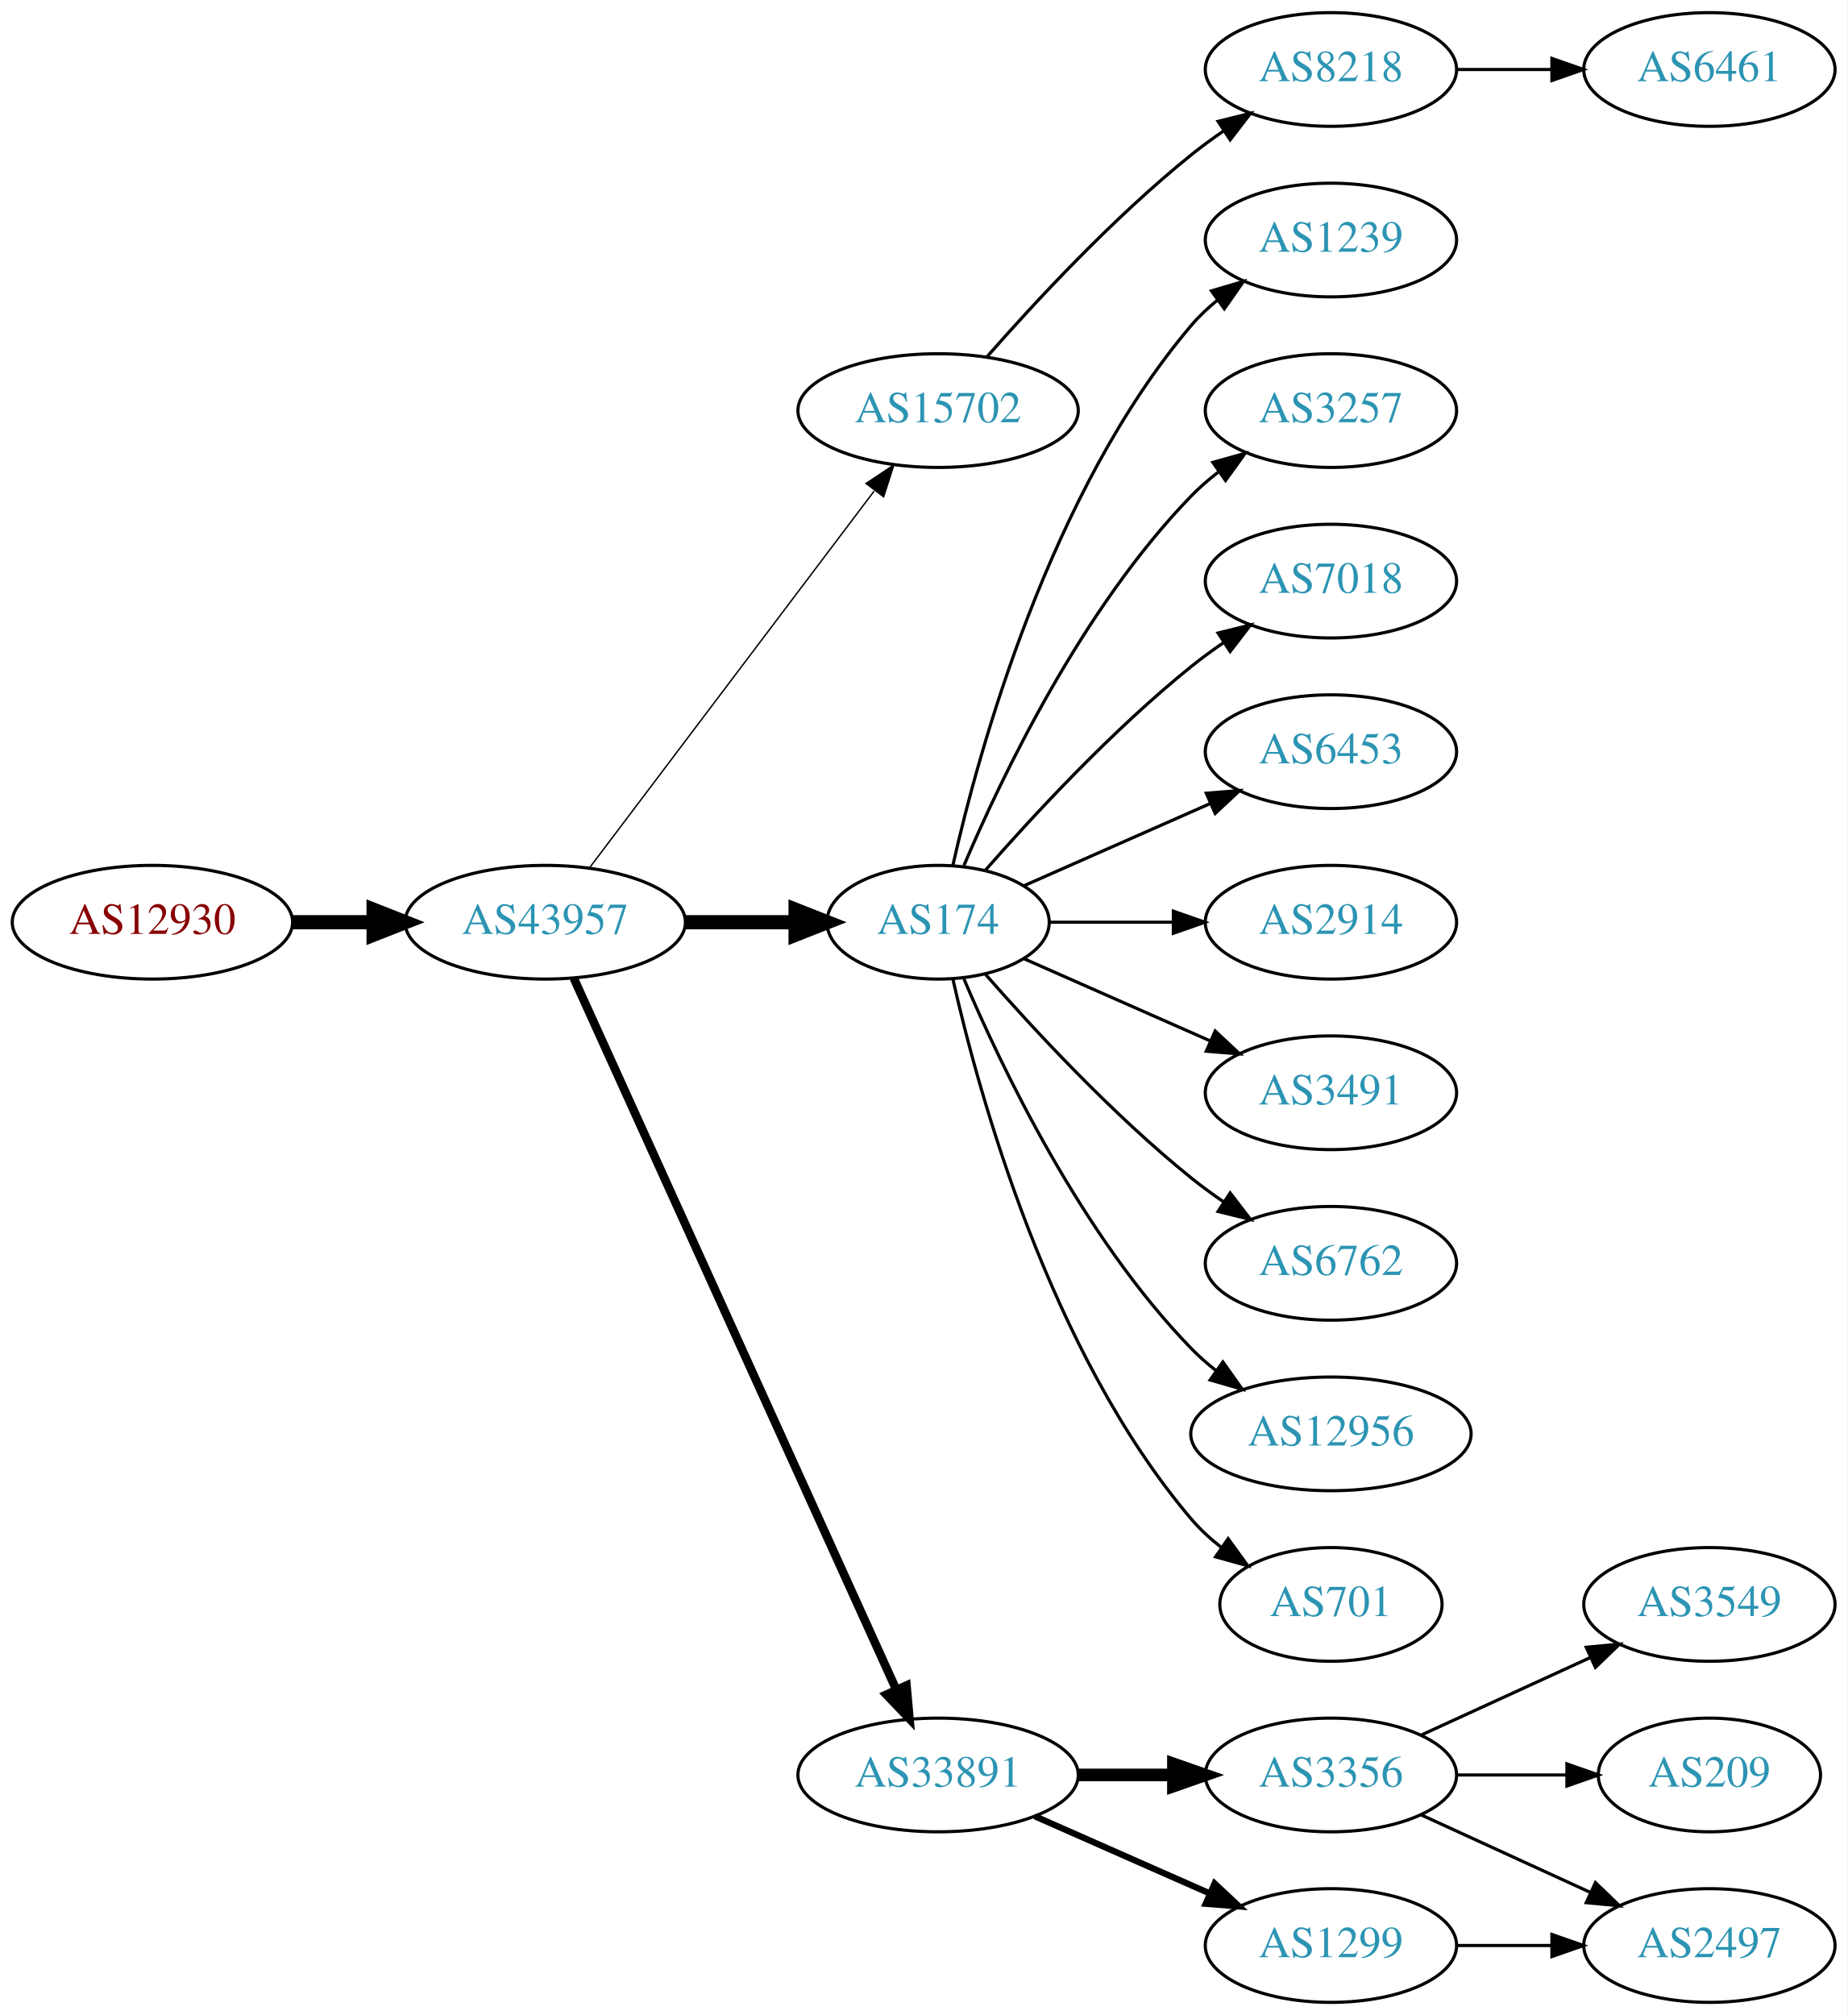
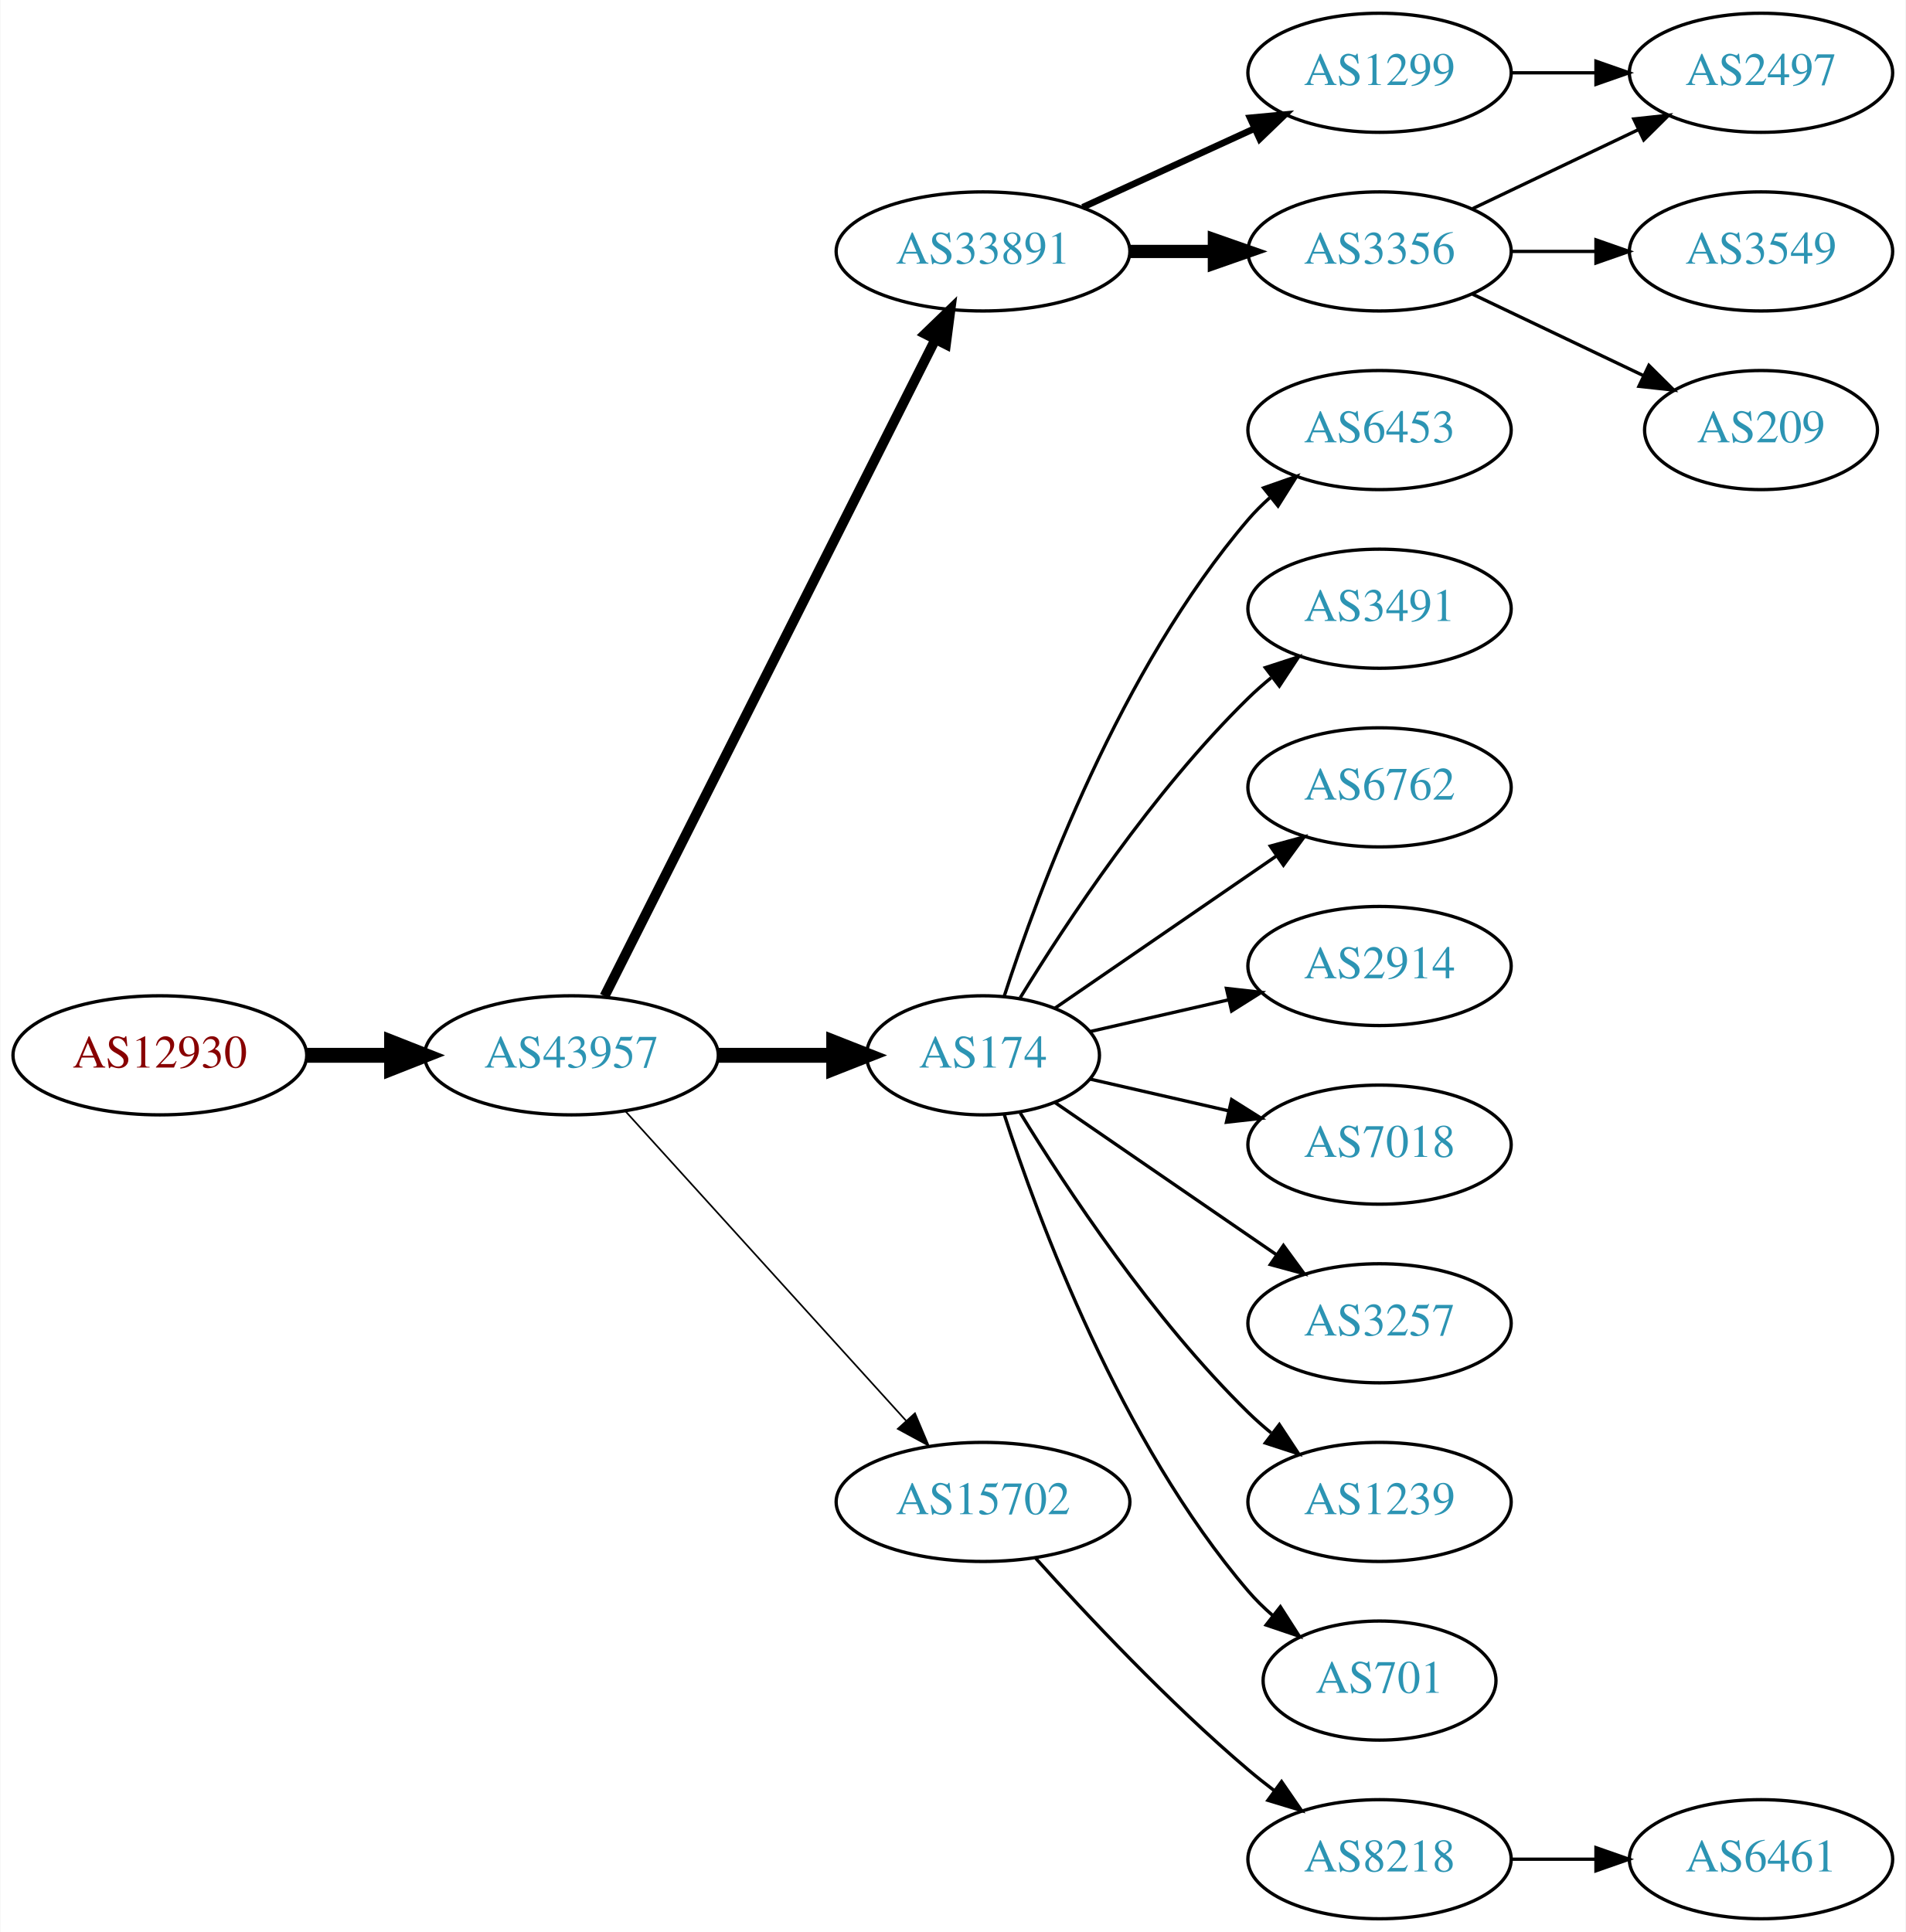
- <svg xmlns="http://www.w3.org/2000/svg" xmlns:xlink="http://www.w3.org/1999/xlink" width="585pt" height="638pt" viewBox="0.00 0.00 584.86 638.00">
-   <g id="graph0" class="graph" transform="scale(1 1) rotate(0) translate(4 634)">
-     <polygon fill="white" stroke="none" points="-4,4 -4,-634 580.862,-634 580.862,4 -4,4" />
+ <svg xmlns="http://www.w3.org/2000/svg" xmlns:xlink="http://www.w3.org/1999/xlink" width="576pt" height="584pt" viewBox="0.00 0.00 575.76 584.00">
+   <g id="graph0" class="graph" transform="scale(1 1) rotate(0) translate(4 580)">
+     <polygon fill="white" stroke="none" points="-4,4 -4,-580 571.762,-580 571.762,4 -4,4" />
    <g id="node1" class="node">
      <g id="a_node1">
        <a xlink:href="/asn/12930" xlink:title="AS12930 ~ card complete Service Bank AG [AT]">
-           <ellipse fill="#ffffff" stroke="black" cx="44.196" cy="-342" rx="44.393" ry="18" />
-           <text text-anchor="middle" x="44.196" y="-338.3" font-family="Times,serif" font-size="14.00" fill="#880000">AS12930</text>
+           <ellipse fill="#ffffff" stroke="black" cx="44.196" cy="-261" rx="44.393" ry="18" />
+           <text text-anchor="middle" x="44.196" y="-257.3" font-family="Times,serif" font-size="14.00" fill="#880000">AS12930</text>
        </a>
      </g>
    </g>
    <g id="node2" class="node">
      <g id="a_node2">
        <a xlink:href="/asn/43957" xlink:title="AS43957 ~ WNT Telecommunication GmbH [AT]">
-           <ellipse fill="#ffffff" stroke="black" cx="168.588" cy="-342" rx="44.393" ry="18" />
-           <text text-anchor="middle" x="168.588" y="-338.3" font-family="Times,serif" font-size="14.00" fill="#2c94b3">AS43957</text>
+           <ellipse fill="#ffffff" stroke="black" cx="168.588" cy="-261" rx="44.393" ry="18" />
+           <text text-anchor="middle" x="168.588" y="-257.3" font-family="Times,serif" font-size="14.00" fill="#2c94b3">AS43957</text>
        </a>
      </g>
    </g>
    <g id="edge1" class="edge">
-       <path fill="none" stroke="black" stroke-width="4.5" d="M88.692,-342C96.898,-342 105.569,-342 114.041,-342" />
-       <polygon fill="black" stroke="black" stroke-width="4.5" points="114.233,-345.938 124.233,-342 114.233,-338.063 114.233,-345.938" />
+       <path fill="none" stroke="black" stroke-width="4.5" d="M88.692,-261C96.898,-261 105.569,-261 114.041,-261" />
+       <polygon fill="black" stroke="black" stroke-width="4.5" points="114.233,-264.938 124.233,-261 114.233,-257.063 114.233,-264.938" />
    </g>
    <g id="node3" class="node">
      <g id="a_node3">
-         <a xlink:href="/asn/15702" xlink:title="AS15702 ~ Onstage Online GmbH [AT]">
+         <a xlink:href="/asn/33891" xlink:title="AS33891 ~ CORE-BACKBONE GMBH GLOBAL NETWORK [DE]">
          <ellipse fill="#ffffff" stroke="black" cx="292.98" cy="-504" rx="44.393" ry="18" />
-           <text text-anchor="middle" x="292.98" y="-500.3" font-family="Times,serif" font-size="14.00" fill="#2c94b3">AS15702</text>
+           <text text-anchor="middle" x="292.98" y="-500.3" font-family="Times,serif" font-size="14.00" fill="#2c94b3">AS33891</text>
        </a>
      </g>
    </g>
    <g id="edge2" class="edge">
-       <path fill="none" stroke="black" stroke-width="0.45" d="M182.686,-359.337C204.311,-387.96 247.582,-445.233 272.705,-478.486" />
-       <polygon fill="black" stroke="black" stroke-width="0.45" points="270.156,-480.919 278.976,-486.788 275.741,-476.699 270.156,-480.919" />
+       <path fill="none" stroke="black" stroke-width="3" d="M178.588,-278.868C199.859,-321.101 253.335,-427.272 278.496,-477.227" />
+       <polygon fill="black" stroke="black" stroke-width="3" points="275.508,-479.076 283.132,-486.433 281.76,-475.928 275.508,-479.076" />
    </g>
    <g id="node4" class="node">
      <g id="a_node4">
        <a xlink:href="/asn/174" xlink:title="AS174 ~ Cogent Communications [US]">
-           <ellipse fill="#ffffff" stroke="black" cx="292.98" cy="-342" rx="35.194" ry="18" />
-           <text text-anchor="middle" x="292.98" y="-338.3" font-family="Times,serif" font-size="14.00" fill="#2c94b3">AS174</text>
+           <ellipse fill="#ffffff" stroke="black" cx="292.98" cy="-261" rx="35.194" ry="18" />
+           <text text-anchor="middle" x="292.98" y="-257.3" font-family="Times,serif" font-size="14.00" fill="#2c94b3">AS174</text>
        </a>
      </g>
    </g>
    <g id="edge3" class="edge">
-       <path fill="none" stroke="black" stroke-width="4.5" d="M213.084,-342C224.341,-342 236.473,-342 247.767,-342" />
-       <polygon fill="black" stroke="black" stroke-width="4.5" points="247.854,-345.938 257.854,-342 247.854,-338.063 247.854,-345.938" />
+       <path fill="none" stroke="black" stroke-width="4.5" d="M213.084,-261C224.341,-261 236.473,-261 247.767,-261" />
+       <polygon fill="black" stroke="black" stroke-width="4.5" points="247.854,-264.938 257.854,-261 247.854,-257.063 247.854,-264.938" />
    </g>
    <g id="node5" class="node">
      <g id="a_node5">
-         <a xlink:href="/asn/33891" xlink:title="AS33891 ~ CORE-BACKBONE GMBH GLOBAL NETWORK [DE]">
-           <ellipse fill="#ffffff" stroke="black" cx="292.98" cy="-72" rx="44.393" ry="18" />
-           <text text-anchor="middle" x="292.98" y="-68.3" font-family="Times,serif" font-size="14.00" fill="#2c94b3">AS33891</text>
+         <a xlink:href="/asn/15702" xlink:title="AS15702 ~ Onstage Online GmbH [AT]">
+           <ellipse fill="#ffffff" stroke="black" cx="292.98" cy="-126" rx="44.393" ry="18" />
+           <text text-anchor="middle" x="292.98" y="-122.3" font-family="Times,serif" font-size="14.00" fill="#2c94b3">AS15702</text>
        </a>
      </g>
    </g>
    <g id="edge4" class="edge">
-       <path fill="none" stroke="black" stroke-width="2.7" d="M177.619,-324.285C198.539,-278.133 254.822,-153.972 279.778,-98.918" />
-       <polygon fill="black" stroke="black" stroke-width="2.7" points="282.979,-100.334 283.92,-89.781 276.604,-97.444 282.979,-100.334" />
+       <path fill="none" stroke="black" stroke-width="0.5" d="M184.842,-244.175C206.188,-220.63 245.11,-177.698 269.702,-150.574" />
+       <polygon fill="black" stroke="black" stroke-width="0.5" points="272.411,-152.796 276.535,-143.037 267.225,-148.095 272.411,-152.796" />
    </g>
    <g id="node6" class="node">
      <g id="a_node6">
-         <a xlink:href="/asn/8218" xlink:title="AS8218 ~ legacy Neotelecoms [FR]">
-           <ellipse fill="#ffffff" stroke="black" cx="417.373" cy="-612" rx="39.794" ry="18" />
-           <text text-anchor="middle" x="417.373" y="-608.3" font-family="Times,serif" font-size="14.00" fill="#2c94b3">AS8218</text>
+         <a xlink:href="/asn/1299" xlink:title="AS1299 ~ Telia Carrier [EU]">
+           <ellipse fill="#ffffff" stroke="black" cx="412.823" cy="-558" rx="39.794" ry="18" />
+           <text text-anchor="middle" x="412.823" y="-554.3" font-family="Times,serif" font-size="14.00" fill="#2c94b3">AS1299</text>
        </a>
      </g>
    </g>
    <g id="edge5" class="edge">
-       <path fill="none" stroke="black" d="M308.413,-520.983C323.544,-538.229 348.509,-565.148 373.176,-585 376.432,-587.62 379.957,-590.192 383.542,-592.646" />
-       <polygon fill="black" stroke="black" points="381.629,-595.577 391.914,-598.121 385.46,-589.719 381.629,-595.577" />
-     </g>
-     <g id="node8" class="node">
-       <g id="a_node8">
-         <a xlink:href="/asn/1239" xlink:title="AS1239 ~ Sprint [US]">
-           <ellipse fill="#ffffff" stroke="black" cx="417.373" cy="-558" rx="39.794" ry="18" />
-           <text text-anchor="middle" x="417.373" y="-554.3" font-family="Times,serif" font-size="14.00" fill="#2c94b3">AS1239</text>
-         </a>
-       </g>
-     </g>
-     <g id="edge7" class="edge">
-       <path fill="none" stroke="black" d="M297.674,-360.075C305.814,-396.148 328.247,-478.14 373.176,-531 375.611,-533.864 378.427,-536.521 381.432,-538.961" />
-       <polygon fill="black" stroke="black" points="379.531,-541.905 389.692,-544.906 383.62,-536.224 379.531,-541.905" />
-     </g>
-     <g id="node9" class="node">
-       <g id="a_node9">
-         <a xlink:href="/asn/3257" xlink:title="AS3257 ~ GTT [DE]">
-           <ellipse fill="#ffffff" stroke="black" cx="417.373" cy="-504" rx="39.794" ry="18" />
-           <text text-anchor="middle" x="417.373" y="-500.3" font-family="Times,serif" font-size="14.00" fill="#2c94b3">AS3257</text>
-         </a>
-       </g>
-     </g>
-     <g id="edge8" class="edge">
-       <path fill="none" stroke="black" d="M301.171,-359.975C312.938,-387.682 338.512,-441.348 373.176,-477 375.797,-479.695 378.737,-482.239 381.82,-484.608" />
-       <polygon fill="black" stroke="black" points="379.986,-487.597 390.189,-490.455 383.995,-481.859 379.986,-487.597" />
-     </g>
-     <g id="node10" class="node">
-       <g id="a_node10">
-         <a xlink:href="/asn/7018" xlink:title="AS7018 ~ AT&amp;T Services, Inc. [US]">
-           <ellipse fill="#ffffff" stroke="black" cx="417.373" cy="-450" rx="39.794" ry="18" />
-           <text text-anchor="middle" x="417.373" y="-446.3" font-family="Times,serif" font-size="14.00" fill="#2c94b3">AS7018</text>
-         </a>
-       </g>
-     </g>
-     <g id="edge9" class="edge">
-       <path fill="none" stroke="black" d="M307.854,-358.345C322.924,-375.559 348.202,-402.901 373.176,-423 376.432,-425.62 379.957,-428.192 383.542,-430.646" />
-       <polygon fill="black" stroke="black" points="381.629,-433.577 391.914,-436.121 385.46,-427.719 381.629,-433.577" />
+       <path fill="none" stroke="black" stroke-width="2" d="M323.11,-517.348C338.721,-524.502 358.119,-533.391 374.791,-541.03" />
+       <polygon fill="black" stroke="black" stroke-width="2" points="373.694,-544.378 384.243,-545.362 376.61,-538.014 373.694,-544.378" />
+     </g>
+     <g id="node7" class="node">
+       <g id="a_node7">
+         <a xlink:href="/asn/3356" xlink:title="AS3356 ~ Level 3 Parent, LLC [US]">
+           <ellipse fill="#ffffff" stroke="black" cx="412.823" cy="-504" rx="39.794" ry="18" />
+           <text text-anchor="middle" x="412.823" y="-500.3" font-family="Times,serif" font-size="14.00" fill="#2c94b3">AS3356</text>
+         </a>
+       </g>
+     </g>
+     <g id="edge6" class="edge">
+       <path fill="none" stroke="black" stroke-width="4" d="M337.191,-504C345.504,-504 354.267,-504 362.749,-504" />
+       <polygon fill="black" stroke="black" stroke-width="4" points="362.908,-507.5 372.908,-504 362.908,-500.5 362.908,-507.5" />
    </g>
    <g id="node11" class="node">
      <g id="a_node11">
        <a xlink:href="/asn/6453" xlink:title="AS6453 ~ TATA COMMUNICATIONS (AMERICA) INC [US]">
-           <ellipse fill="#ffffff" stroke="black" cx="417.373" cy="-396" rx="39.794" ry="18" />
-           <text text-anchor="middle" x="417.373" y="-392.3" font-family="Times,serif" font-size="14.00" fill="#2c94b3">AS6453</text>
-         </a>
-       </g>
-     </g>
-     <g id="edge10" class="edge">
-       <path fill="none" stroke="black" d="M320.237,-353.584C337.422,-361.167 360.135,-371.188 379.17,-379.586" />
-       <polygon fill="black" stroke="black" points="377.896,-382.849 388.458,-383.684 380.721,-376.445 377.896,-382.849" />
+           <ellipse fill="#ffffff" stroke="black" cx="412.823" cy="-450" rx="39.794" ry="18" />
+           <text text-anchor="middle" x="412.823" y="-446.3" font-family="Times,serif" font-size="14.00" fill="#2c94b3">AS6453</text>
+         </a>
+       </g>
+     </g>
+     <g id="edge11" class="edge">
+       <path fill="none" stroke="black" d="M299.346,-278.74C309.61,-310.461 334.502,-377.808 373.176,-423 375.122,-425.274 377.3,-427.449 379.605,-429.507" />
+       <polygon fill="black" stroke="black" points="377.775,-432.524 387.774,-436.027 382.142,-427.053 377.775,-432.524" />
    </g>
    <g id="node12" class="node">
      <g id="a_node12">
-         <a xlink:href="/asn/2914" xlink:title="AS2914 ~ NTT America, Inc. [US]">
-           <ellipse fill="#ffffff" stroke="black" cx="417.373" cy="-342" rx="39.794" ry="18" />
-           <text text-anchor="middle" x="417.373" y="-338.3" font-family="Times,serif" font-size="14.00" fill="#2c94b3">AS2914</text>
-         </a>
-       </g>
-     </g>
-     <g id="edge11" class="edge">
-       <path fill="none" stroke="black" d="M328.399,-342C340.45,-342 354.226,-342 367.244,-342" />
-       <polygon fill="black" stroke="black" points="367.474,-345.5 377.473,-342 367.473,-338.5 367.474,-345.5" />
+         <a xlink:href="/asn/3491" xlink:title="AS3491 ~ PCCW Global, Inc. [US]">
+           <ellipse fill="#ffffff" stroke="black" cx="412.823" cy="-396" rx="39.794" ry="18" />
+           <text text-anchor="middle" x="412.823" y="-392.3" font-family="Times,serif" font-size="14.00" fill="#2c94b3">AS3491</text>
+         </a>
+       </g>
+     </g>
+     <g id="edge12" class="edge">
+       <path fill="none" stroke="black" d="M304.246,-278.44C318.055,-300.991 344.243,-340.722 373.176,-369 375.317,-371.092 377.634,-373.137 380.034,-375.106" />
+       <polygon fill="black" stroke="black" points="378.301,-378.185 388.375,-381.464 382.544,-372.618 378.301,-378.185" />
    </g>
    <g id="node13" class="node">
      <g id="a_node13">
-         <a xlink:href="/asn/3491" xlink:title="AS3491 ~ PCCW Global, Inc. [US]">
-           <ellipse fill="#ffffff" stroke="black" cx="417.373" cy="-288" rx="39.794" ry="18" />
-           <text text-anchor="middle" x="417.373" y="-284.3" font-family="Times,serif" font-size="14.00" fill="#2c94b3">AS3491</text>
-         </a>
-       </g>
-     </g>
-     <g id="edge12" class="edge">
-       <path fill="none" stroke="black" d="M320.237,-330.416C337.422,-322.833 360.135,-312.812 379.17,-304.414" />
-       <polygon fill="black" stroke="black" points="380.721,-307.555 388.458,-300.316 377.896,-301.151 380.721,-307.555" />
+         <a xlink:href="/asn/6762" xlink:title="AS6762 ~ TELECOM ITALIA SPARKLE S.p.A. [IT]">
+           <ellipse fill="#ffffff" stroke="black" cx="412.823" cy="-342" rx="39.794" ry="18" />
+           <text text-anchor="middle" x="412.823" y="-338.3" font-family="Times,serif" font-size="14.00" fill="#2c94b3">AS6762</text>
+         </a>
+       </g>
+     </g>
+     <g id="edge13" class="edge">
+       <path fill="none" stroke="black" d="M314.777,-275.295C333.361,-288.068 360.811,-306.937 381.779,-321.349" />
+       <polygon fill="black" stroke="black" points="379.814,-324.245 390.037,-327.025 383.779,-318.476 379.814,-324.245" />
    </g>
    <g id="node14" class="node">
      <g id="a_node14">
-         <a xlink:href="/asn/6762" xlink:title="AS6762 ~ TELECOM ITALIA SPARKLE S.p.A. [IT]">
-           <ellipse fill="#ffffff" stroke="black" cx="417.373" cy="-234" rx="39.794" ry="18" />
-           <text text-anchor="middle" x="417.373" y="-230.3" font-family="Times,serif" font-size="14.00" fill="#2c94b3">AS6762</text>
-         </a>
-       </g>
-     </g>
-     <g id="edge13" class="edge">
-       <path fill="none" stroke="black" d="M307.854,-325.655C322.924,-308.441 348.202,-281.099 373.176,-261 376.432,-258.38 379.957,-255.808 383.542,-253.354" />
-       <polygon fill="black" stroke="black" points="385.46,-256.281 391.914,-247.879 381.629,-250.423 385.46,-256.281" />
+         <a xlink:href="/asn/2914" xlink:title="AS2914 ~ NTT America, Inc. [US]">
+           <ellipse fill="#ffffff" stroke="black" cx="412.823" cy="-288" rx="39.794" ry="18" />
+           <text text-anchor="middle" x="412.823" y="-284.3" font-family="Times,serif" font-size="14.00" fill="#2c94b3">AS2914</text>
+         </a>
+       </g>
+     </g>
+     <g id="edge14" class="edge">
+       <path fill="none" stroke="black" d="M325.251,-268.165C338.09,-271.106 353.195,-274.567 367.162,-277.767" />
+       <polygon fill="black" stroke="black" points="366.553,-281.219 377.083,-280.04 368.117,-274.395 366.553,-281.219" />
    </g>
    <g id="node15" class="node">
      <g id="a_node15">
-         <a xlink:href="/asn/12956" xlink:title="AS12956 ~ TELXIUS [ES]">
-           <ellipse fill="#ffffff" stroke="black" cx="417.373" cy="-180" rx="44.393" ry="18" />
-           <text text-anchor="middle" x="417.373" y="-176.3" font-family="Times,serif" font-size="14.00" fill="#2c94b3">AS12956</text>
-         </a>
-       </g>
-     </g>
-     <g id="edge14" class="edge">
-       <path fill="none" stroke="black" d="M301.171,-324.025C312.938,-296.318 338.512,-242.652 373.176,-207 375.592,-204.515 378.281,-202.158 381.102,-199.949" />
-       <polygon fill="black" stroke="black" points="383.167,-202.775 389.286,-194.127 379.109,-197.071 383.167,-202.775" />
+         <a xlink:href="/asn/7018" xlink:title="AS7018 ~ AT&amp;T Services, Inc. [US]">
+           <ellipse fill="#ffffff" stroke="black" cx="412.823" cy="-234" rx="39.794" ry="18" />
+           <text text-anchor="middle" x="412.823" y="-230.3" font-family="Times,serif" font-size="14.00" fill="#2c94b3">AS7018</text>
+         </a>
+       </g>
+     </g>
+     <g id="edge15" class="edge">
+       <path fill="none" stroke="black" d="M325.251,-253.835C338.09,-250.894 353.195,-247.433 367.162,-244.233" />
+       <polygon fill="black" stroke="black" points="368.117,-247.605 377.083,-241.96 366.553,-240.781 368.117,-247.605" />
    </g>
    <g id="node16" class="node">
      <g id="a_node16">
-         <a xlink:href="/asn/701" xlink:title="AS701 ~ UUNET [US]">
-           <ellipse fill="#ffffff" stroke="black" cx="417.373" cy="-126" rx="35.194" ry="18" />
-           <text text-anchor="middle" x="417.373" y="-122.3" font-family="Times,serif" font-size="14.00" fill="#2c94b3">AS701</text>
-         </a>
-       </g>
-     </g>
-     <g id="edge15" class="edge">
-       <path fill="none" stroke="black" d="M297.674,-323.925C305.814,-287.852 328.247,-205.86 373.176,-153 375.947,-149.74 379.213,-146.748 382.688,-144.039" />
-       <polygon fill="black" stroke="black" points="384.824,-146.818 391.042,-138.239 380.832,-141.068 384.824,-146.818" />
+         <a xlink:href="/asn/3257" xlink:title="AS3257 ~ GTT [DE]">
+           <ellipse fill="#ffffff" stroke="black" cx="412.823" cy="-180" rx="39.794" ry="18" />
+           <text text-anchor="middle" x="412.823" y="-176.3" font-family="Times,serif" font-size="14.00" fill="#2c94b3">AS3257</text>
+         </a>
+       </g>
+     </g>
+     <g id="edge16" class="edge">
+       <path fill="none" stroke="black" d="M314.777,-246.705C333.361,-233.932 360.811,-215.063 381.779,-200.651" />
+       <polygon fill="black" stroke="black" points="383.779,-203.524 390.037,-194.975 379.814,-197.755 383.779,-203.524" />
    </g>
    <g id="node17" class="node">
      <g id="a_node17">
-         <a xlink:href="/asn/3356" xlink:title="AS3356 ~ Level 3 Parent, LLC [US]">
-           <ellipse fill="#ffffff" stroke="black" cx="417.373" cy="-72" rx="39.794" ry="18" />
-           <text text-anchor="middle" x="417.373" y="-68.3" font-family="Times,serif" font-size="14.00" fill="#2c94b3">AS3356</text>
-         </a>
-       </g>
-     </g>
-     <g id="edge16" class="edge">
-       <path fill="none" stroke="black" stroke-width="4" d="M337.476,-72C347.165,-72 357.502,-72 367.394,-72" />
-       <polygon fill="black" stroke="black" stroke-width="4" points="367.497,-75.5 377.497,-72 367.497,-68.5 367.497,-75.5" />
+         <a xlink:href="/asn/1239" xlink:title="AS1239 ~ Sprint [US]">
+           <ellipse fill="#ffffff" stroke="black" cx="412.823" cy="-126" rx="39.794" ry="18" />
+           <text text-anchor="middle" x="412.823" y="-122.3" font-family="Times,serif" font-size="14.00" fill="#2c94b3">AS1239</text>
+         </a>
+       </g>
+     </g>
+     <g id="edge17" class="edge">
+       <path fill="none" stroke="black" d="M304.246,-243.56C318.055,-221.009 344.243,-181.278 373.176,-153 375.317,-150.908 377.634,-148.863 380.034,-146.894" />
+       <polygon fill="black" stroke="black" points="382.544,-149.382 388.375,-140.536 378.301,-143.815 382.544,-149.382" />
    </g>
    <g id="node18" class="node">
      <g id="a_node18">
-         <a xlink:href="/asn/1299" xlink:title="AS1299 ~ Telia Carrier [EU]">
-           <ellipse fill="#ffffff" stroke="black" cx="417.373" cy="-18" rx="39.794" ry="18" />
-           <text text-anchor="middle" x="417.373" y="-14.3" font-family="Times,serif" font-size="14.00" fill="#2c94b3">AS1299</text>
-         </a>
-       </g>
-     </g>
-     <g id="edge17" class="edge">
-       <path fill="none" stroke="black" stroke-width="2" d="M323.608,-58.928C340.203,-51.606 361.062,-42.403 378.795,-34.579" />
-       <polygon fill="black" stroke="black" stroke-width="2" points="380.543,-37.634 388.279,-30.395 377.717,-31.23 380.543,-37.634" />
-     </g>
-     <g id="node7" class="node">
-       <g id="a_node7">
-         <a xlink:href="/asn/6461" xlink:title="AS6461 ~ Zayo Bandwidth [US]">
-           <ellipse fill="#ffffff" stroke="black" cx="537.215" cy="-612" rx="39.794" ry="18" />
-           <text text-anchor="middle" x="537.215" y="-608.3" font-family="Times,serif" font-size="14.00" fill="#2c94b3">AS6461</text>
-         </a>
-       </g>
-     </g>
-     <g id="edge6" class="edge">
-       <path fill="none" stroke="black" d="M457.285,-612C466.839,-612 477.188,-612 487.151,-612" />
-       <polygon fill="black" stroke="black" points="487.343,-615.5 497.343,-612 487.343,-608.5 487.343,-615.5" />
+         <a xlink:href="/asn/701" xlink:title="AS701 ~ UUNET [US]">
+           <ellipse fill="#ffffff" stroke="black" cx="412.823" cy="-72" rx="35.194" ry="18" />
+           <text text-anchor="middle" x="412.823" y="-68.3" font-family="Times,serif" font-size="14.00" fill="#2c94b3">AS701</text>
+         </a>
+       </g>
+     </g>
+     <g id="edge18" class="edge">
+       <path fill="none" stroke="black" d="M299.346,-243.26C309.61,-211.539 334.502,-144.192 373.176,-99 375.358,-96.45 377.833,-94.025 380.45,-91.749" />
+       <polygon fill="black" stroke="black" points="382.855,-94.312 388.58,-85.397 378.545,-88.796 382.855,-94.312" />
    </g>
    <g id="node19" class="node">
      <g id="a_node19">
+         <a xlink:href="/asn/8218" xlink:title="AS8218 ~ legacy Neotelecoms [FR]">
+           <ellipse fill="#ffffff" stroke="black" cx="412.823" cy="-18" rx="39.794" ry="18" />
+           <text text-anchor="middle" x="412.823" y="-14.3" font-family="Times,serif" font-size="14.00" fill="#2c94b3">AS8218</text>
+         </a>
+       </g>
+     </g>
+     <g id="edge19" class="edge">
+       <path fill="none" stroke="black" d="M308.913,-108.956C324.239,-91.903 349.175,-65.35 373.176,-45 375.674,-42.883 378.334,-40.768 381.045,-38.707" />
+       <polygon fill="black" stroke="black" points="383.212,-41.459 389.222,-32.734 379.082,-35.806 383.212,-41.459" />
+     </g>
+     <g id="node8" class="node">
+       <g id="a_node8">
+         <a xlink:href="/asn/2497" xlink:title="AS2497 ~ Internet Initiative Japan Inc. [JP]">
+           <ellipse fill="#ffffff" stroke="black" cx="528.116" cy="-558" rx="39.794" ry="18" />
+           <text text-anchor="middle" x="528.116" y="-554.3" font-family="Times,serif" font-size="14.00" fill="#2c94b3">AS2497</text>
+         </a>
+       </g>
+     </g>
+     <g id="edge7" class="edge">
+       <path fill="none" stroke="black" d="M452.495,-558C460.698,-558 469.462,-558 477.994,-558" />
+       <polygon fill="black" stroke="black" points="478.233,-561.5 488.233,-558 478.233,-554.5 478.233,-561.5" />
+     </g>
+     <g id="edge10" class="edge">
+       <path fill="none" stroke="black" d="M440.959,-516.934C455.953,-524.081 474.774,-533.052 490.998,-540.785" />
+       <polygon fill="black" stroke="black" points="489.668,-544.028 500.201,-545.171 492.68,-537.709 489.668,-544.028" />
+     </g>
+     <g id="node9" class="node">
+       <g id="a_node9">
        <a xlink:href="/asn/3549" xlink:title="AS3549 ~ Level 3 Parent, LLC [US]">
-           <ellipse fill="#ffffff" stroke="black" cx="537.215" cy="-126" rx="39.794" ry="18" />
-           <text text-anchor="middle" x="537.215" y="-122.3" font-family="Times,serif" font-size="14.00" fill="#2c94b3">AS3549</text>
-         </a>
-       </g>
-     </g>
-     <g id="edge18" class="edge">
-       <path fill="none" stroke="black" d="M446.001,-84.661C461.958,-91.973 482.229,-101.261 499.512,-109.181" />
-       <polygon fill="black" stroke="black" points="498.21,-112.435 508.759,-113.419 501.126,-106.071 498.21,-112.435" />
+           <ellipse fill="#ffffff" stroke="black" cx="528.116" cy="-504" rx="39.794" ry="18" />
+           <text text-anchor="middle" x="528.116" y="-500.3" font-family="Times,serif" font-size="14.00" fill="#2c94b3">AS3549</text>
+         </a>
+       </g>
+     </g>
+     <g id="edge8" class="edge">
+       <path fill="none" stroke="black" d="M452.495,-504C460.698,-504 469.462,-504 477.994,-504" />
+       <polygon fill="black" stroke="black" points="478.233,-507.5 488.233,-504 478.233,-500.5 478.233,-507.5" />
+     </g>
+     <g id="node10" class="node">
+       <g id="a_node10">
+         <a xlink:href="/asn/209" xlink:title="AS209 ~ CenturyLink Communications, LLC [US]">
+           <ellipse fill="#ffffff" stroke="black" cx="528.116" cy="-450" rx="35.194" ry="18" />
+           <text text-anchor="middle" x="528.116" y="-446.3" font-family="Times,serif" font-size="14.00" fill="#2c94b3">AS209</text>
+         </a>
+       </g>
+     </g>
+     <g id="edge9" class="edge">
+       <path fill="none" stroke="black" d="M440.959,-491.066C456.391,-483.71 475.877,-474.423 492.412,-466.541" />
+       <polygon fill="black" stroke="black" points="494.232,-469.551 501.754,-462.089 491.221,-463.232 494.232,-469.551" />
    </g>
    <g id="node20" class="node">
      <g id="a_node20">
-         <a xlink:href="/asn/2497" xlink:title="AS2497 ~ Internet Initiative Japan Inc. [JP]">
-           <ellipse fill="#ffffff" stroke="black" cx="537.215" cy="-18" rx="39.794" ry="18" />
-           <text text-anchor="middle" x="537.215" y="-14.3" font-family="Times,serif" font-size="14.00" fill="#2c94b3">AS2497</text>
-         </a>
-       </g>
-     </g>
-     <g id="edge19" class="edge">
-       <path fill="none" stroke="black" d="M446.001,-59.339C461.958,-52.027 482.229,-42.739 499.512,-34.819" />
-       <polygon fill="black" stroke="black" points="501.126,-37.929 508.759,-30.581 498.21,-31.565 501.126,-37.929" />
-     </g>
-     <g id="node21" class="node">
-       <g id="a_node21">
-         <a xlink:href="/asn/209" xlink:title="AS209 ~ CenturyLink Communications, LLC [US]">
-           <ellipse fill="#ffffff" stroke="black" cx="537.215" cy="-72" rx="35.194" ry="18" />
-           <text text-anchor="middle" x="537.215" y="-68.3" font-family="Times,serif" font-size="14.00" fill="#2c94b3">AS209</text>
+         <a xlink:href="/asn/6461" xlink:title="AS6461 ~ Zayo Bandwidth [US]">
+           <ellipse fill="#ffffff" stroke="black" cx="528.116" cy="-18" rx="39.794" ry="18" />
+           <text text-anchor="middle" x="528.116" y="-14.3" font-family="Times,serif" font-size="14.00" fill="#2c94b3">AS6461</text>
        </a>
      </g>
    </g>
    <g id="edge20" class="edge">
-       <path fill="none" stroke="black" d="M457.285,-72C468.372,-72 480.531,-72 491.914,-72" />
-       <polygon fill="black" stroke="black" points="492.096,-75.5 502.096,-72 492.096,-68.5 492.096,-75.5" />
-     </g>
-     <g id="edge21" class="edge">
-       <path fill="none" stroke="black" d="M457.285,-18C466.839,-18 477.188,-18 487.151,-18" />
-       <polygon fill="black" stroke="black" points="487.343,-21.5 497.343,-18 487.343,-14.5 487.343,-21.5" />
+       <path fill="none" stroke="black" d="M452.495,-18C460.698,-18 469.462,-18 477.994,-18" />
+       <polygon fill="black" stroke="black" points="478.233,-21.5 488.233,-18 478.233,-14.5 478.233,-21.5" />
    </g>
  </g>
</svg>
